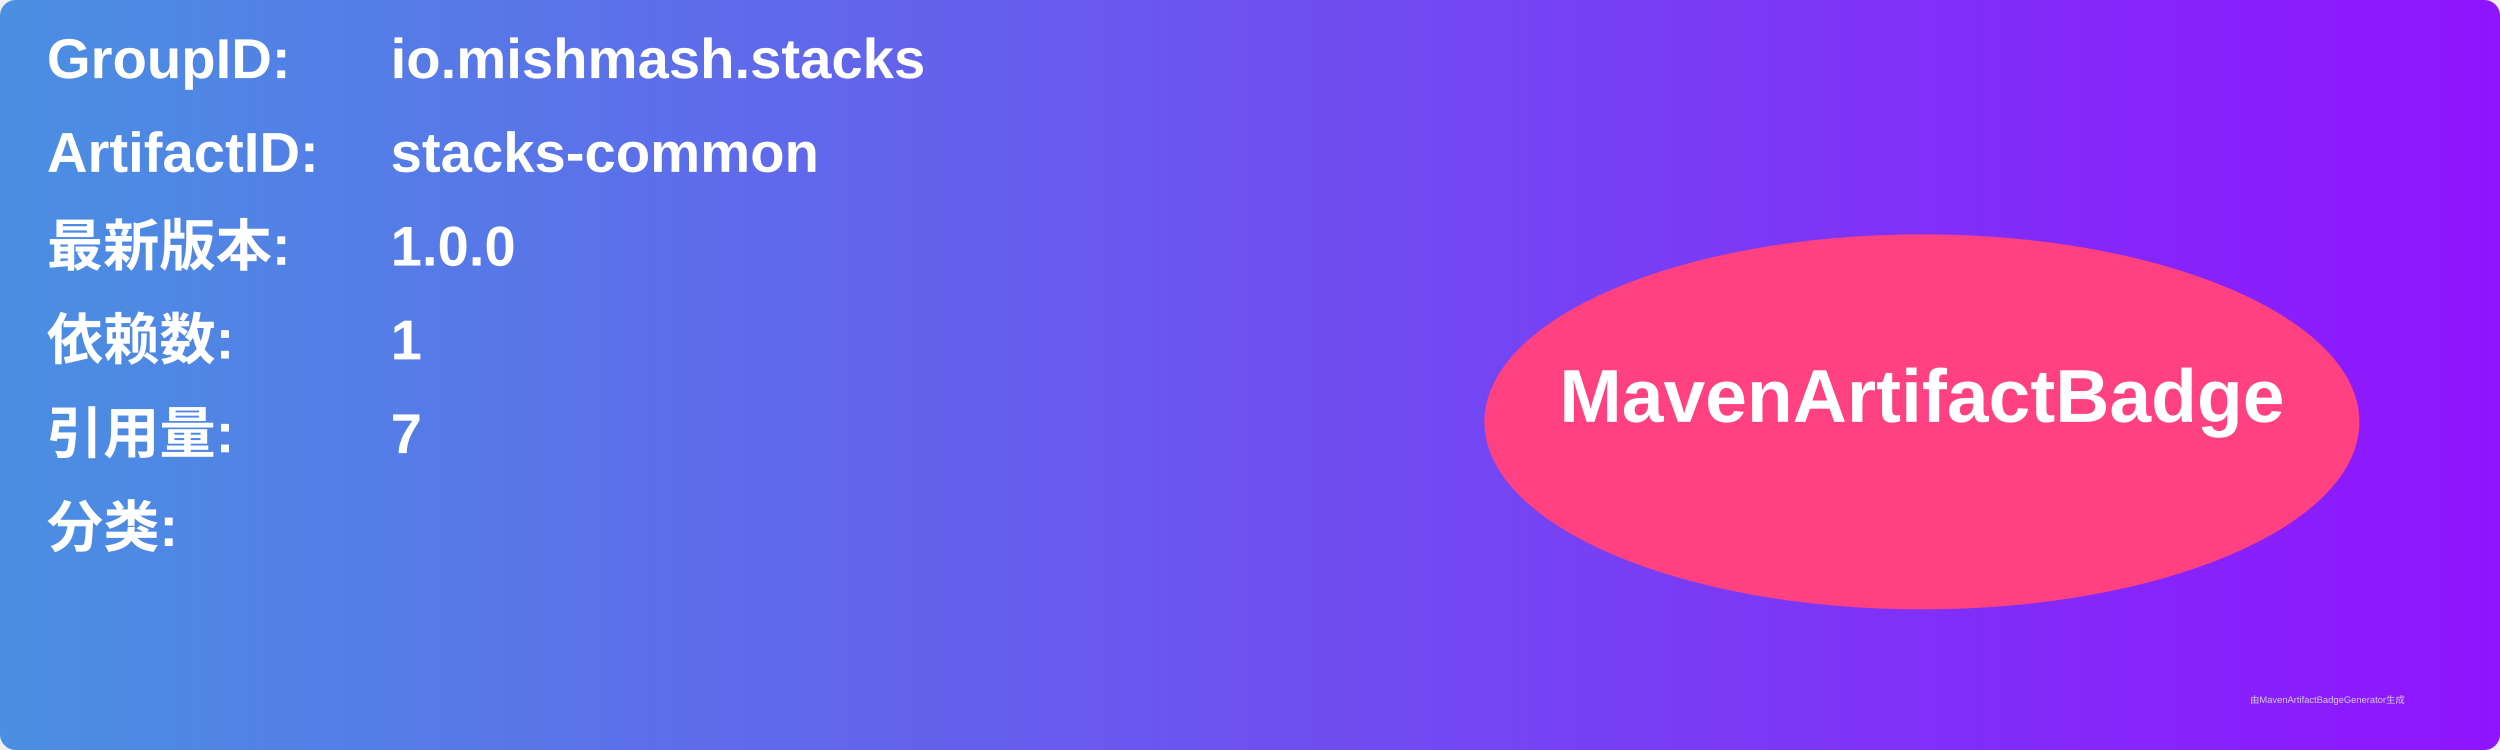
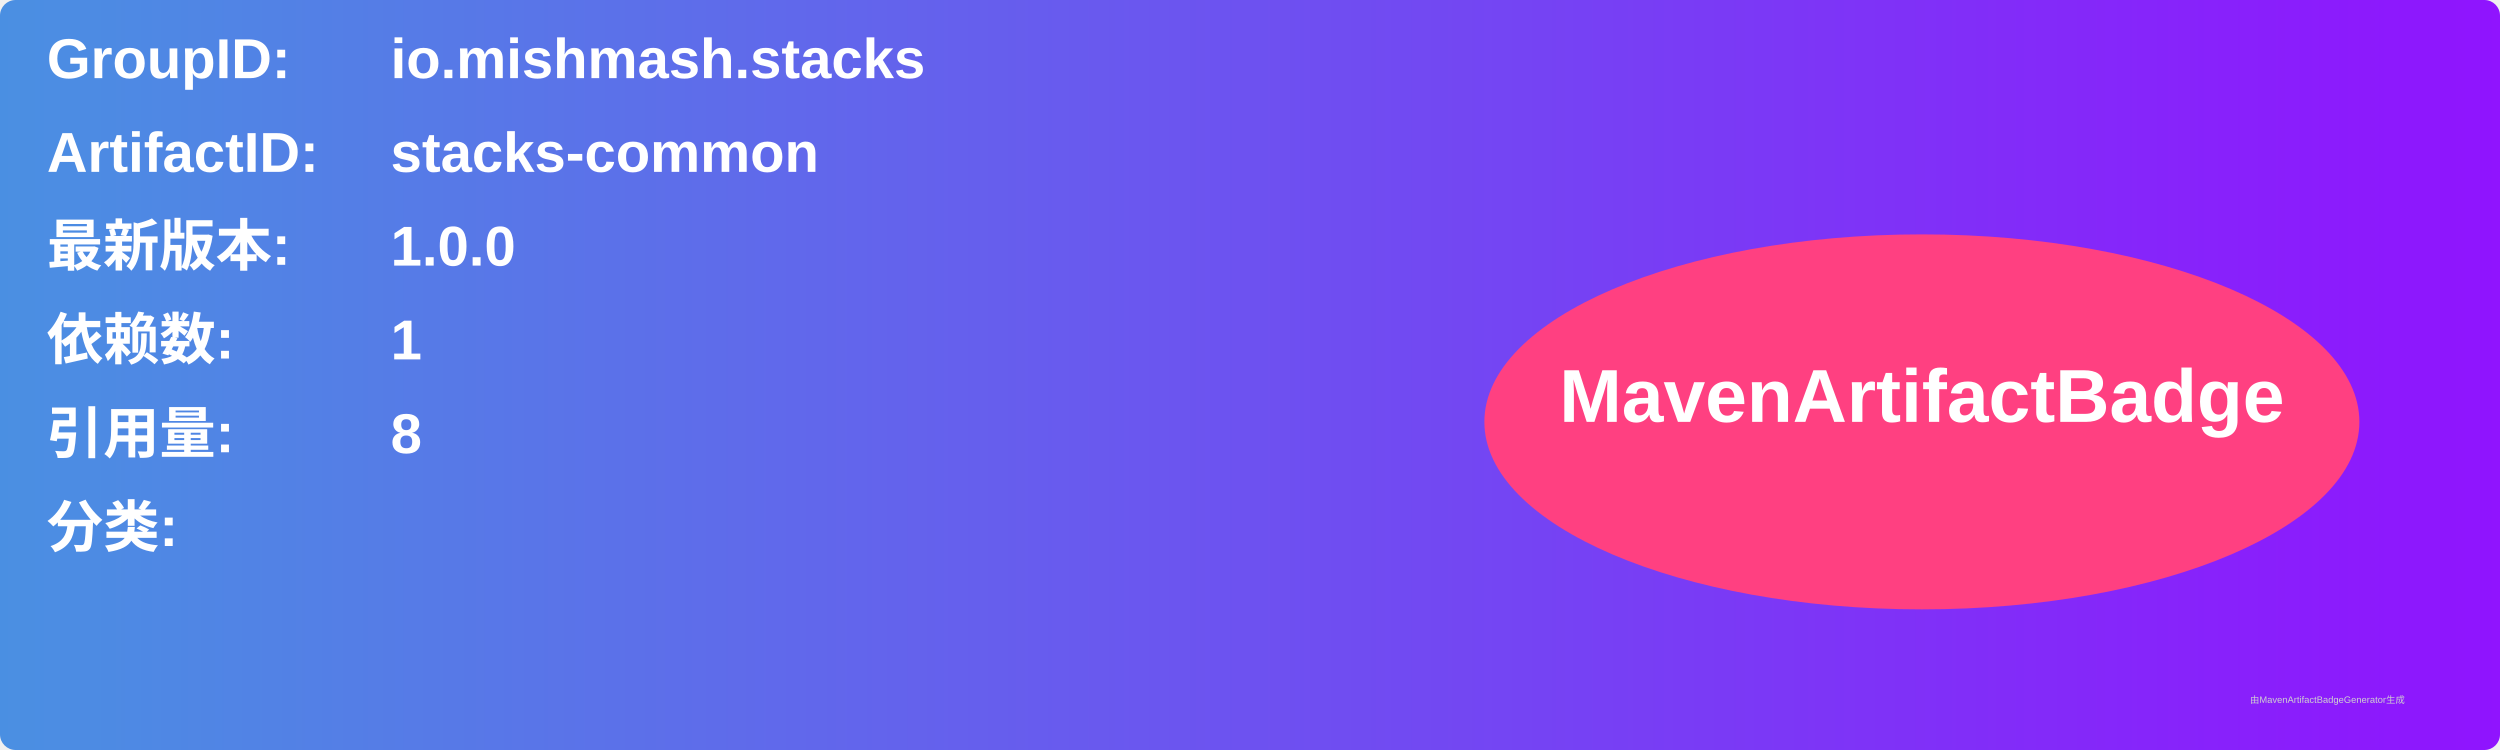
<svg xmlns="http://www.w3.org/2000/svg" width="800" height="240" viewBox="0 0 800 240">
  <linearGradient id="grad" x1="0%" y1="0%" x2="100%" y2="0%">
    <stop offset="0%" stop-color="#4a90e2" />
    <stop offset="100%" stop-color="#9013fe" />
  </linearGradient>
  <rect width="100%" height="100%" rx="5" ry="5" fill="url(#grad)" />
  <g transform="translate(15, 15)">
    <text x="0" y="10" font-family="Arial" font-size="18" fill="white" font-weight="bold" width="260">GroupID:</text>
    <text x="110" y="10" font-family="Arial" font-size="18" fill="white" font-weight="bold" width="460">io.mishmash.stacks</text>
    <text x="0" y="40" font-family="Arial" font-size="18" fill="white" font-weight="bold" width="260">ArtifactID:</text>
    <text x="110" y="40" font-family="Arial" font-size="18" fill="white" font-weight="bold" width="460">stacks-common</text>
    <text x="0" y="70" font-family="Arial" font-size="18" fill="white" font-weight="bold">最新版本:</text>
    <text x="110" y="70" font-family="Arial" font-size="18" fill="white" font-weight="bold">
      <tspan font-weight="bold">1.0.0</tspan>
    </text>
    <text x="0" y="100" font-family="Arial" font-size="18" fill="white" font-weight="bold">依赖数: </text>
    <text x="110" y="100" font-family="Arial" font-size="18" fill="white">
      <tspan font-weight="bold">1</tspan>
    </text>
    <text x="0" y="130" font-family="Arial" font-size="18" fill="white" font-weight="bold">引用量: </text>
    <text x="110" y="130" font-family="Arial" font-size="18" fill="white">
-       <tspan font-weight="bold">7</tspan>
+       <tspan font-weight="bold">8</tspan>
    </text>
    <text x="0" y="160" font-family="Arial" font-size="18" fill="white" font-weight="bold">分类:</text>
    <text x="10" y="190" font-family="Arial" font-size="10" fill="white">
      <tspan font-weight="bold" />
    </text>
    <ellipse cx="600" cy="120" rx="140" ry="60" fill="#ff4081" />
    <text x="600" y="120" text-anchor="middle" font-family="Arial" font-size="24" fill="white" font-weight="bold">MavenArtifactBadge</text>
  </g>
  <text x="720" y="225" font-family="Arial" font-size="3" fill="#d0d0d0">由MavenArtifactBadgeGenerator生成</text>
</svg>
